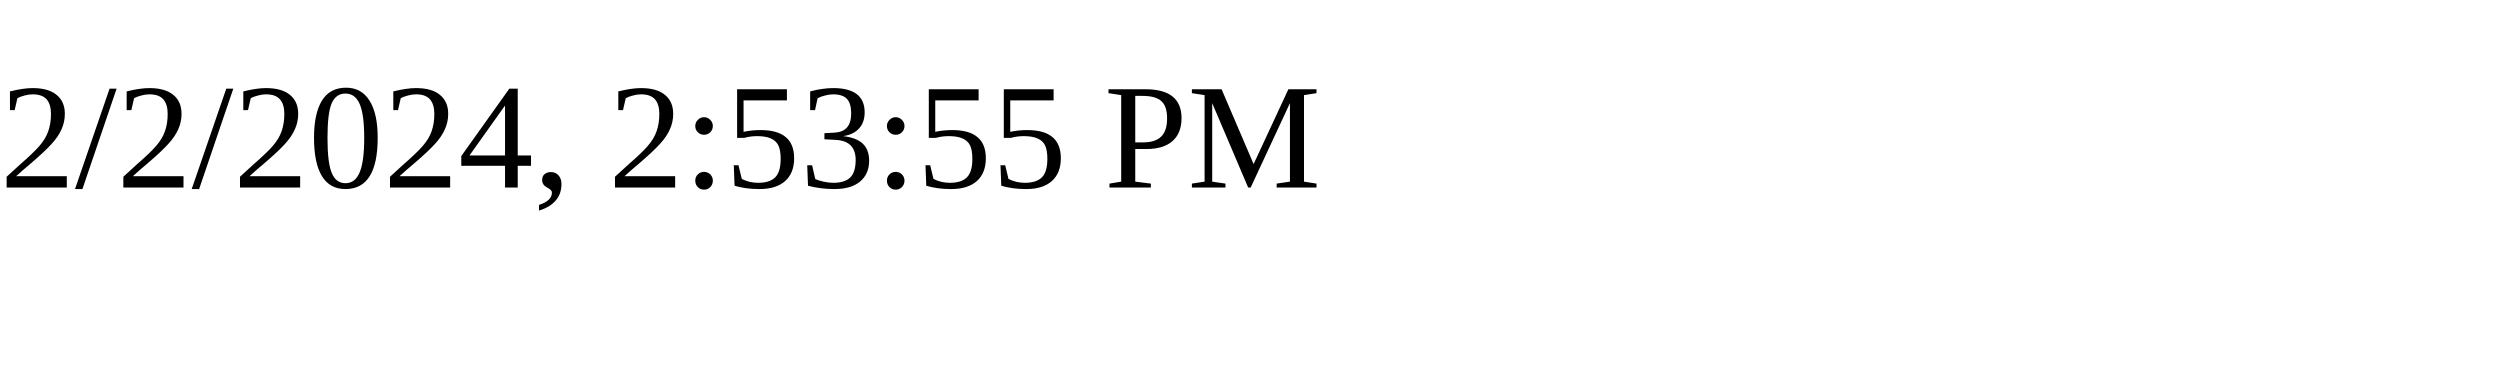
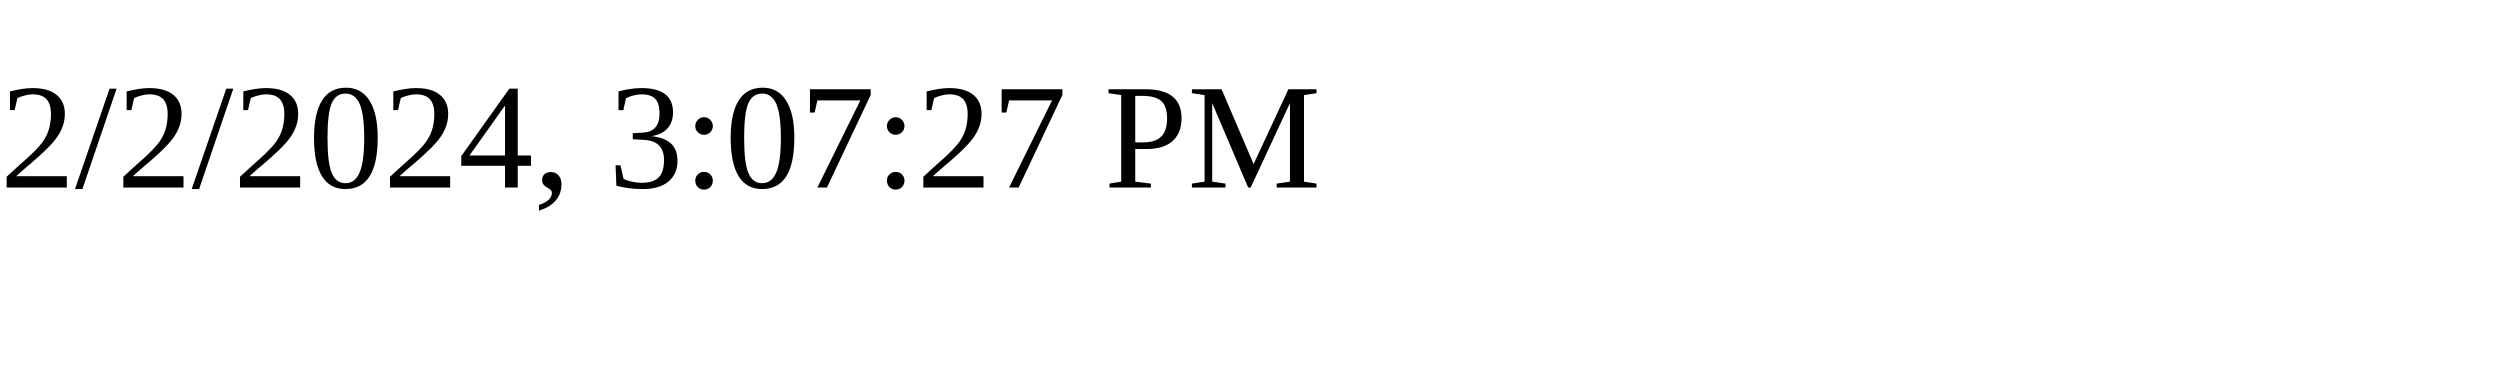
<svg xmlns="http://www.w3.org/2000/svg" height="30" width="200">
-   <text x="0" y="15">2/2/2024, 2:53:55 PM</text>
+   <text x="0" y="15">2/2/2024, 3:07:27 PM</text>
</svg>
